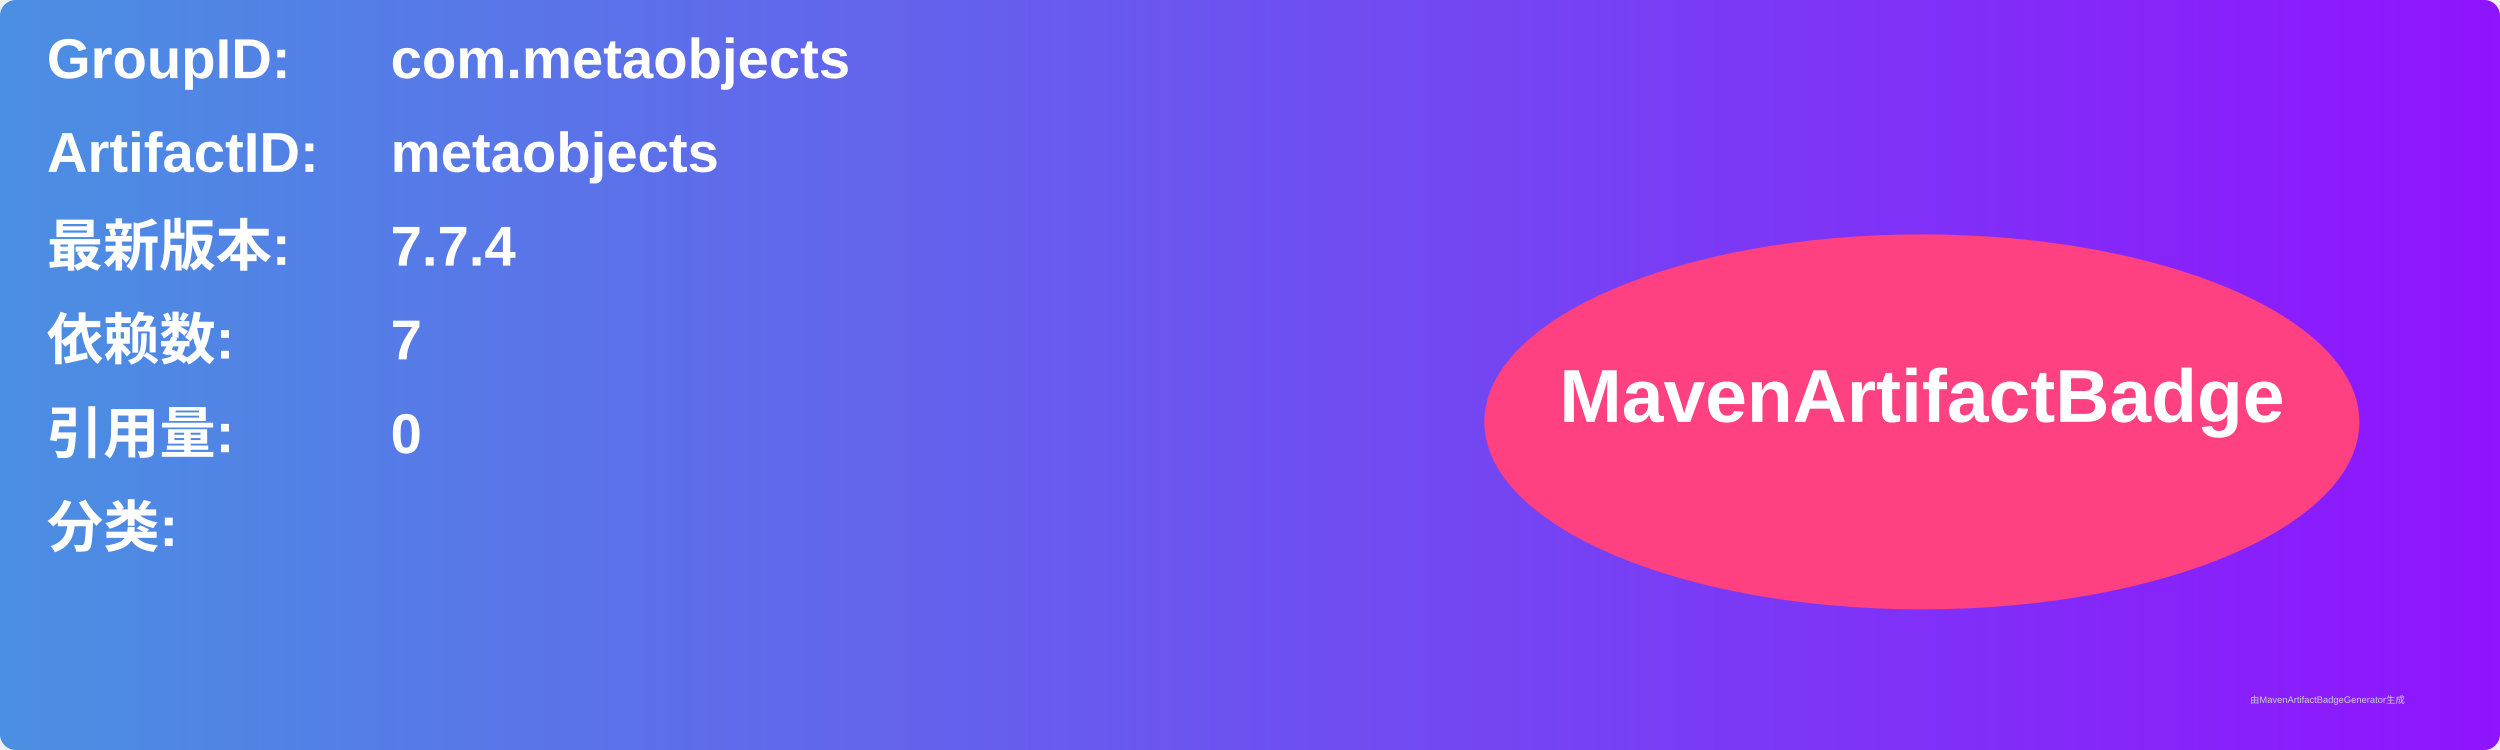
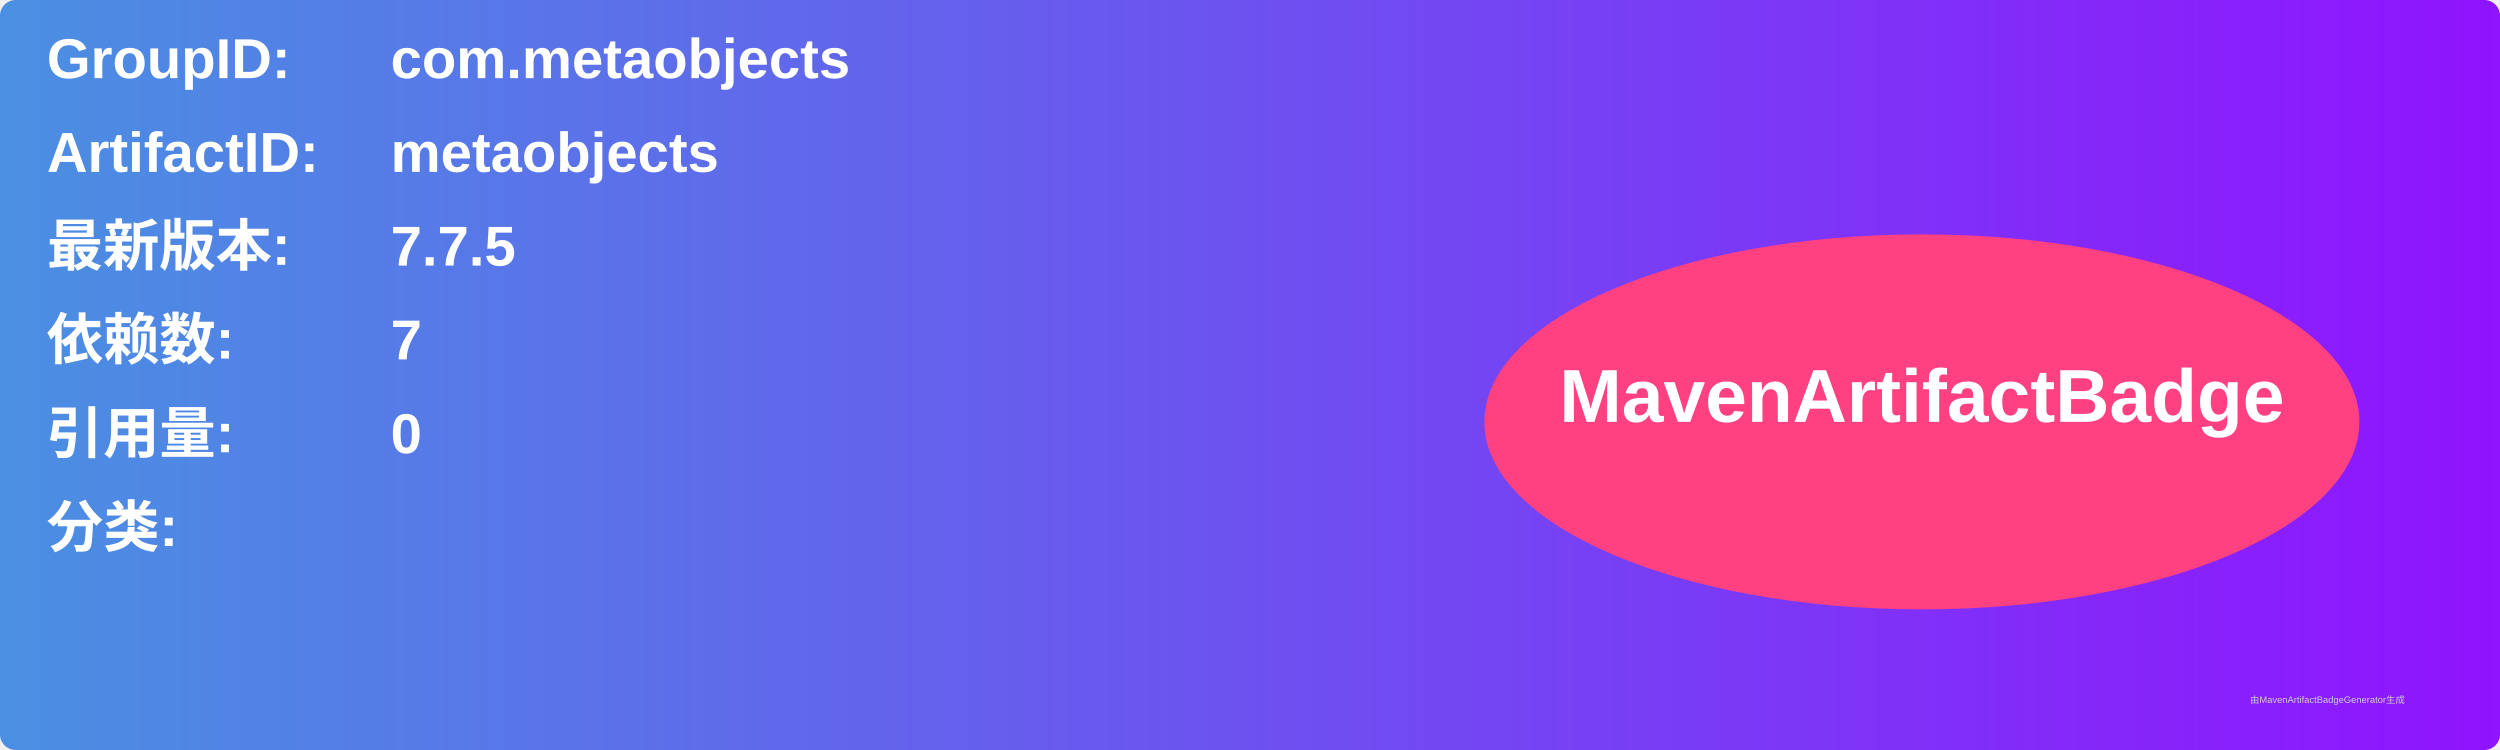
<svg xmlns="http://www.w3.org/2000/svg" width="800" height="240" viewBox="0 0 800 240">
  <linearGradient id="grad" x1="0%" y1="0%" x2="100%" y2="0%">
    <stop offset="0%" stop-color="#4a90e2" />
    <stop offset="100%" stop-color="#9013fe" />
  </linearGradient>
  <rect width="100%" height="100%" rx="5" ry="5" fill="url(#grad)" />
  <g transform="translate(15, 15)">
    <text x="0" y="10" font-family="Arial" font-size="18" fill="white" font-weight="bold" width="260">GroupID:</text>
    <text x="110" y="10" font-family="Arial" font-size="18" fill="white" font-weight="bold" width="460">com.metaobjects</text>
    <text x="0" y="40" font-family="Arial" font-size="18" fill="white" font-weight="bold" width="260">ArtifactID:</text>
    <text x="110" y="40" font-family="Arial" font-size="18" fill="white" font-weight="bold" width="460">metaobjects</text>
    <text x="0" y="70" font-family="Arial" font-size="18" fill="white" font-weight="bold">最新版本:</text>
    <text x="110" y="70" font-family="Arial" font-size="18" fill="white" font-weight="bold">
-       <tspan font-weight="bold">7.7.4</tspan>
+       <tspan font-weight="bold">7.7.5</tspan>
    </text>
    <text x="0" y="100" font-family="Arial" font-size="18" fill="white" font-weight="bold">依赖数: </text>
    <text x="110" y="100" font-family="Arial" font-size="18" fill="white">
      <tspan font-weight="bold">7</tspan>
    </text>
    <text x="0" y="130" font-family="Arial" font-size="18" fill="white" font-weight="bold">引用量: </text>
    <text x="110" y="130" font-family="Arial" font-size="18" fill="white">
      <tspan font-weight="bold">0</tspan>
    </text>
    <text x="0" y="160" font-family="Arial" font-size="18" fill="white" font-weight="bold">分类:</text>
    <text x="10" y="190" font-family="Arial" font-size="10" fill="white">
      <tspan font-weight="bold" />
    </text>
    <ellipse cx="600" cy="120" rx="140" ry="60" fill="#ff4081" />
    <text x="600" y="120" text-anchor="middle" font-family="Arial" font-size="24" fill="white" font-weight="bold">MavenArtifactBadge</text>
  </g>
  <text x="720" y="225" font-family="Arial" font-size="3" fill="#d0d0d0">由MavenArtifactBadgeGenerator生成</text>
</svg>
